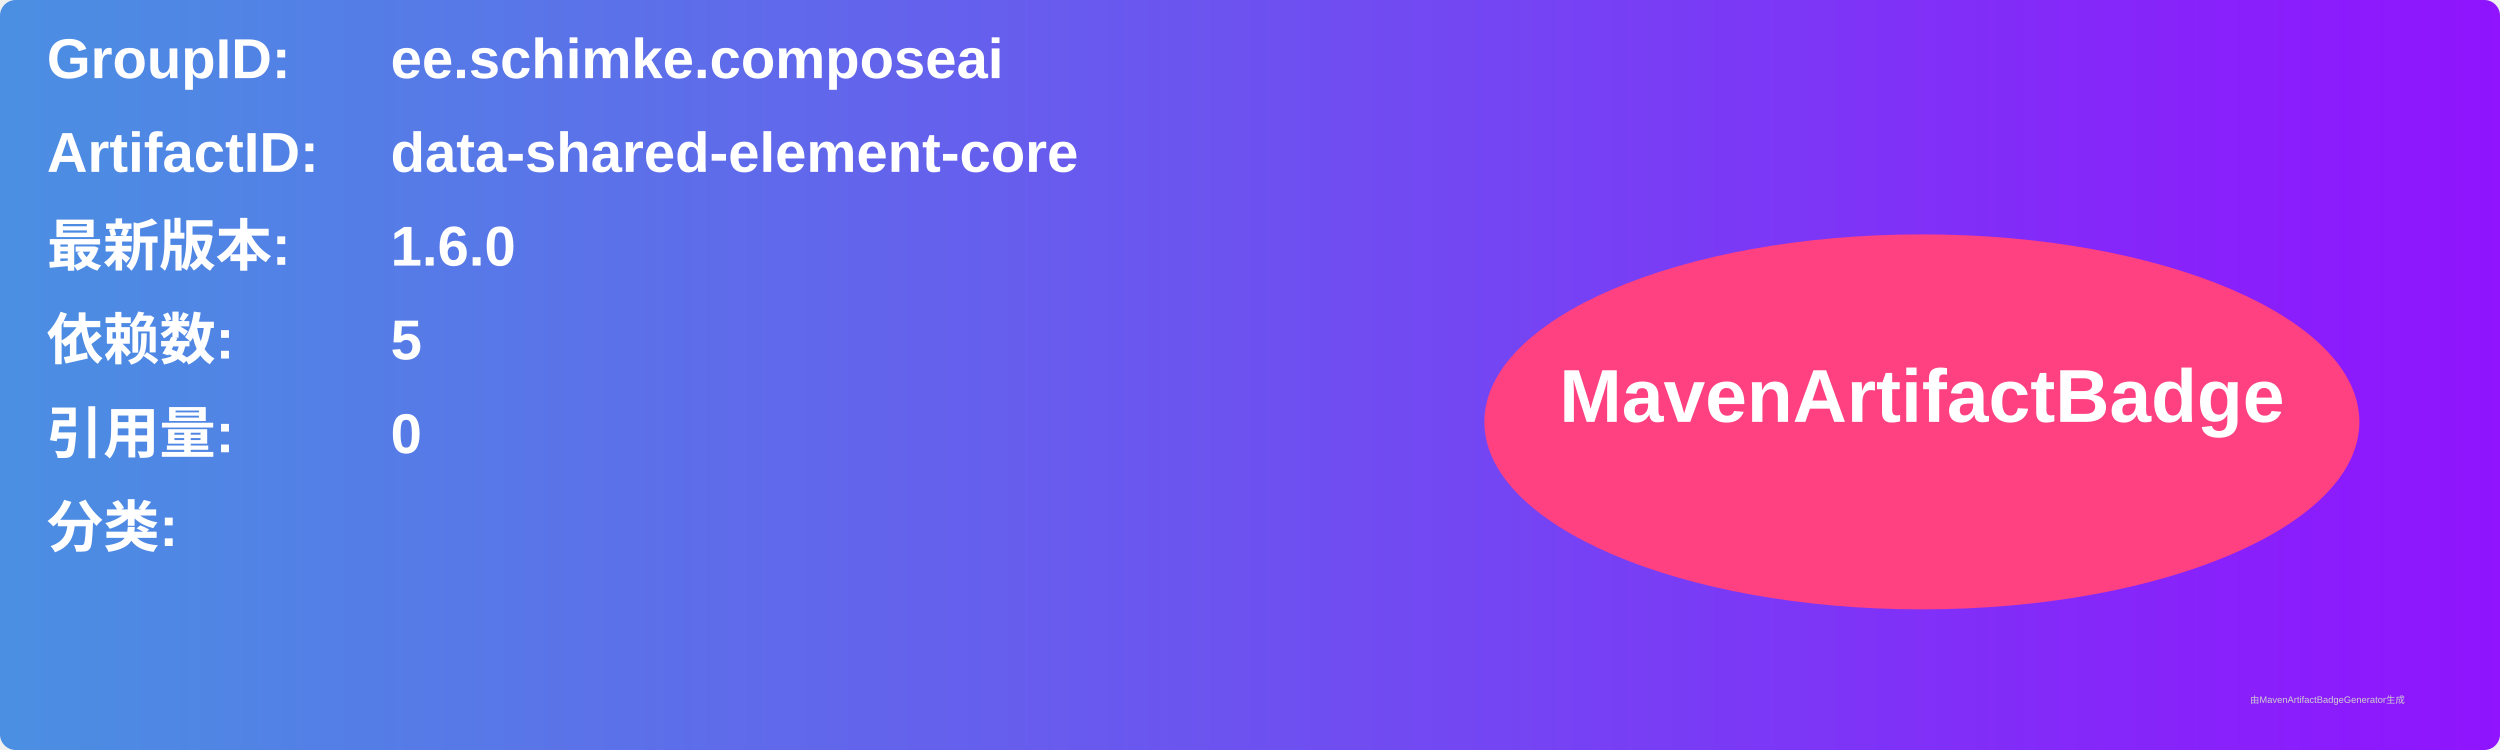
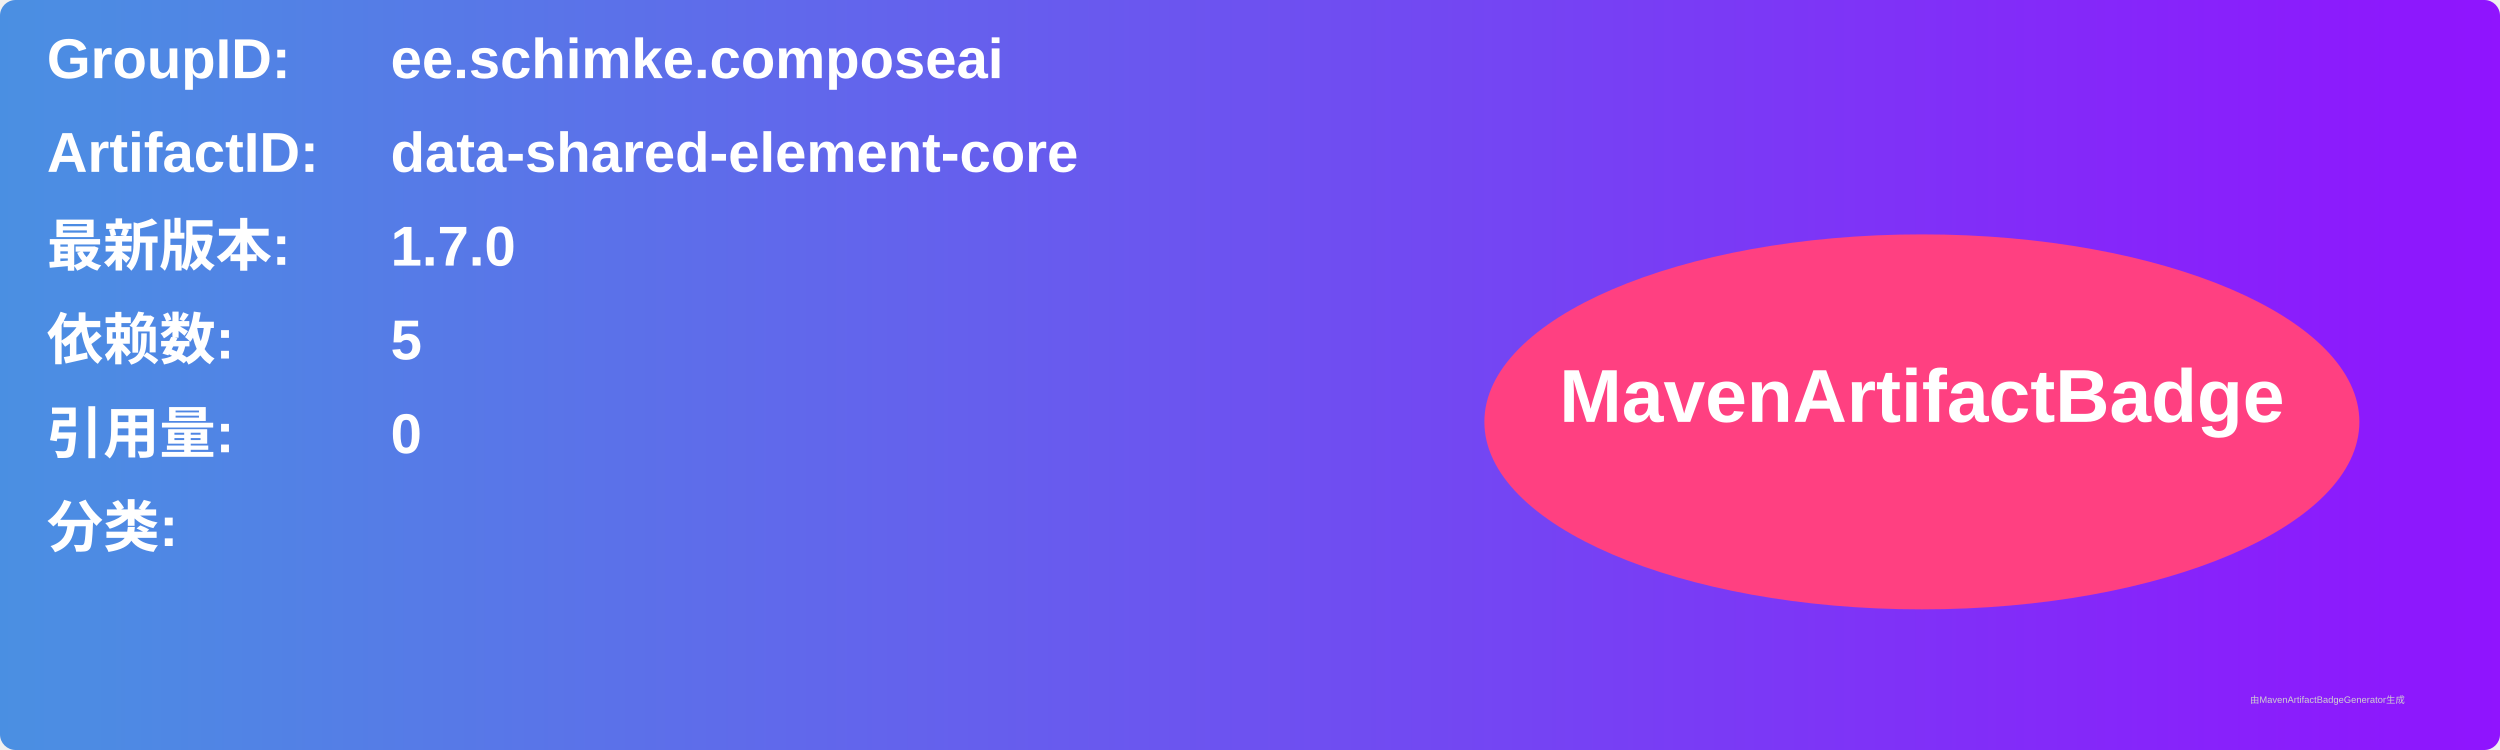
<svg xmlns="http://www.w3.org/2000/svg" width="800" height="240" viewBox="0 0 800 240">
  <linearGradient id="grad" x1="0%" y1="0%" x2="100%" y2="0%">
    <stop offset="0%" stop-color="#4a90e2" />
    <stop offset="100%" stop-color="#9013fe" />
  </linearGradient>
  <rect width="100%" height="100%" rx="5" ry="5" fill="url(#grad)" />
  <g transform="translate(15, 15)">
    <text x="0" y="10" font-family="Arial" font-size="18" fill="white" font-weight="bold" width="260">GroupID:</text>
    <text x="110" y="10" font-family="Arial" font-size="18" fill="white" font-weight="bold" width="460">ee.schimke.composeai</text>
    <text x="0" y="40" font-family="Arial" font-size="18" fill="white" font-weight="bold" width="260">ArtifactID:</text>
    <text x="110" y="40" font-family="Arial" font-size="18" fill="white" font-weight="bold" width="460">data-shared-element-core</text>
    <text x="0" y="70" font-family="Arial" font-size="18" fill="white" font-weight="bold">最新版本:</text>
    <text x="110" y="70" font-family="Arial" font-size="18" fill="white" font-weight="bold">
-       <tspan font-weight="bold">1.6.0</tspan>
+       <tspan font-weight="bold">1.7.0</tspan>
    </text>
    <text x="0" y="100" font-family="Arial" font-size="18" fill="white" font-weight="bold">依赖数: </text>
    <text x="110" y="100" font-family="Arial" font-size="18" fill="white">
      <tspan font-weight="bold">5</tspan>
    </text>
    <text x="0" y="130" font-family="Arial" font-size="18" fill="white" font-weight="bold">引用量: </text>
    <text x="110" y="130" font-family="Arial" font-size="18" fill="white">
      <tspan font-weight="bold">0</tspan>
    </text>
    <text x="0" y="160" font-family="Arial" font-size="18" fill="white" font-weight="bold">分类:</text>
    <text x="10" y="190" font-family="Arial" font-size="10" fill="white">
      <tspan font-weight="bold" />
    </text>
    <ellipse cx="600" cy="120" rx="140" ry="60" fill="#ff4081" />
    <text x="600" y="120" text-anchor="middle" font-family="Arial" font-size="24" fill="white" font-weight="bold">MavenArtifactBadge</text>
  </g>
  <text x="720" y="225" font-family="Arial" font-size="3" fill="#d0d0d0">由MavenArtifactBadgeGenerator生成</text>
</svg>
